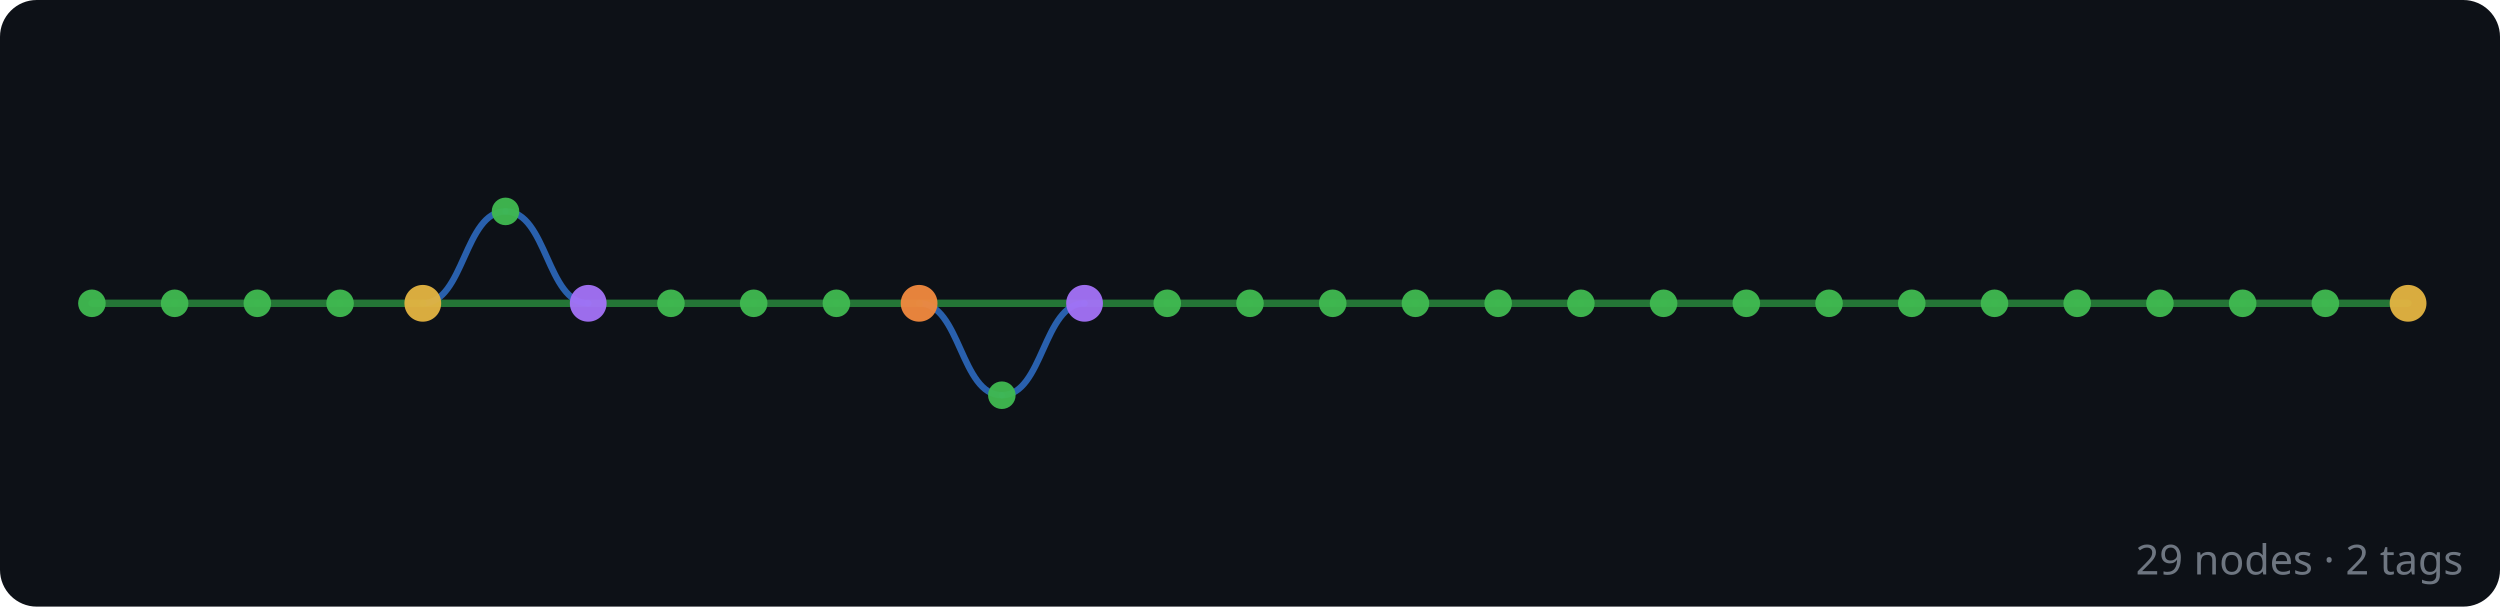
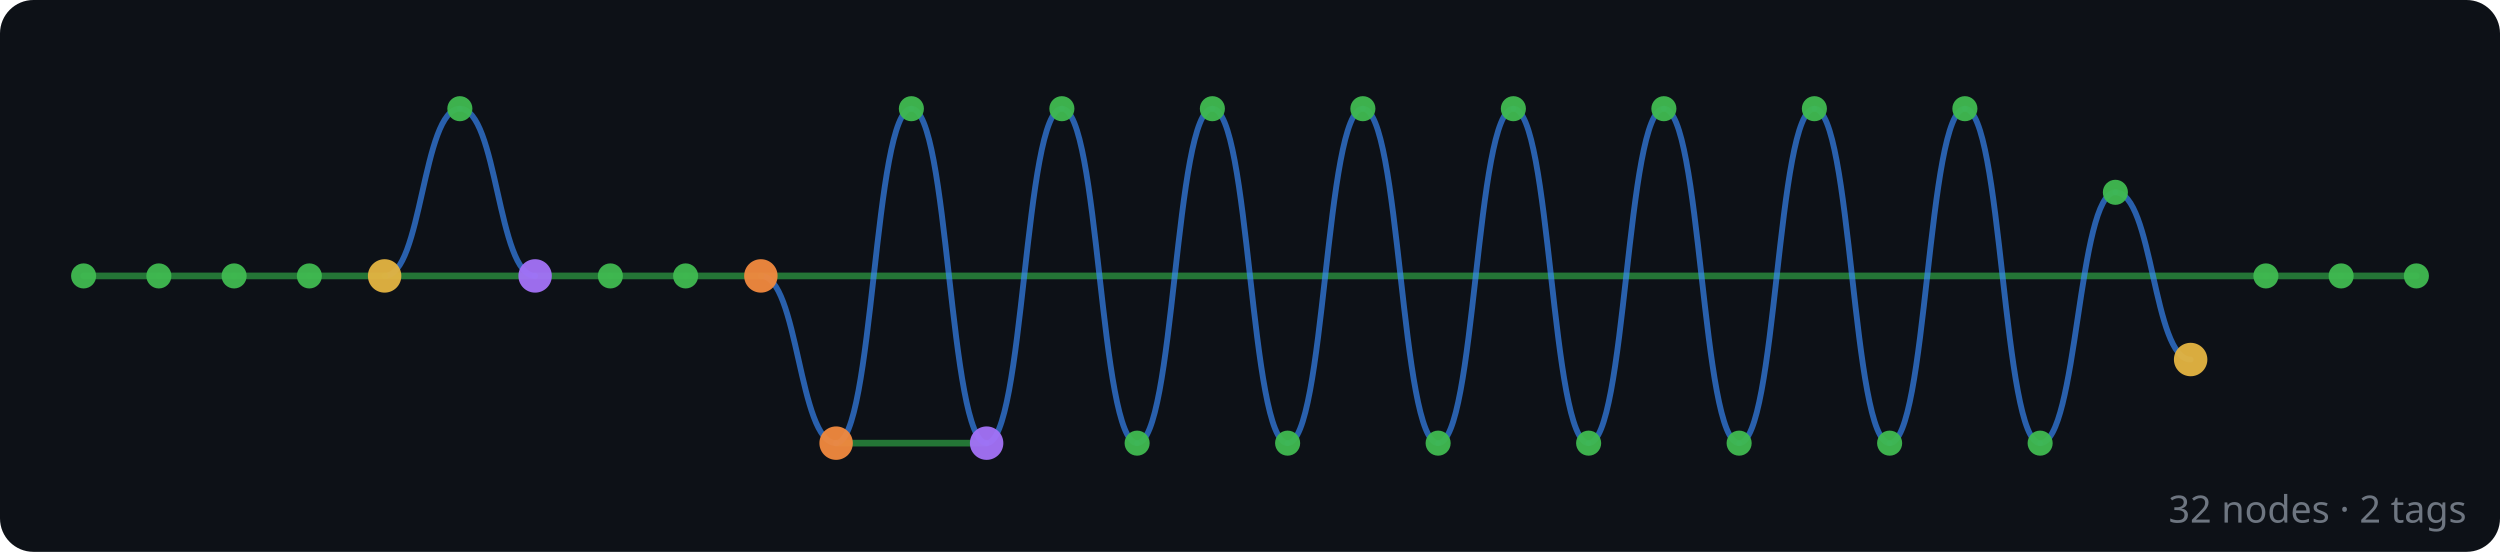
- <svg xmlns="http://www.w3.org/2000/svg" width="544" height="132" viewBox="0 0 544 132">
+ <svg xmlns="http://www.w3.org/2000/svg" width="598" height="132" viewBox="0 0 598 132">
  <rect width="100%" height="100%" fill="#0d1117" rx="8" />
  <g id="edges" stroke-linecap="round">
-     <line x1="524" y1="66" x2="506" y2="66" stroke="#2ea043" stroke-width="1.6" opacity="0.7" />
-     <line x1="506" y1="66" x2="488" y2="66" stroke="#2ea043" stroke-width="1.6" opacity="0.7" />
-     <line x1="488" y1="66" x2="470" y2="66" stroke="#2ea043" stroke-width="1.6" opacity="0.7" />
-     <line x1="470" y1="66" x2="452" y2="66" stroke="#2ea043" stroke-width="1.6" opacity="0.7" />
-     <line x1="452" y1="66" x2="434" y2="66" stroke="#2ea043" stroke-width="1.6" opacity="0.7" />
-     <line x1="434" y1="66" x2="416" y2="66" stroke="#2ea043" stroke-width="1.6" opacity="0.7" />
-     <line x1="416" y1="66" x2="398" y2="66" stroke="#2ea043" stroke-width="1.6" opacity="0.7" />
-     <line x1="398" y1="66" x2="380" y2="66" stroke="#2ea043" stroke-width="1.6" opacity="0.7" />
-     <line x1="380" y1="66" x2="362" y2="66" stroke="#2ea043" stroke-width="1.6" opacity="0.7" />
-     <line x1="362" y1="66" x2="344" y2="66" stroke="#2ea043" stroke-width="1.6" opacity="0.7" />
-     <line x1="344" y1="66" x2="326" y2="66" stroke="#2ea043" stroke-width="1.6" opacity="0.7" />
-     <line x1="326" y1="66" x2="308" y2="66" stroke="#2ea043" stroke-width="1.6" opacity="0.7" />
-     <line x1="308" y1="66" x2="290" y2="66" stroke="#2ea043" stroke-width="1.6" opacity="0.7" />
-     <line x1="290" y1="66" x2="272" y2="66" stroke="#2ea043" stroke-width="1.6" opacity="0.7" />
-     <line x1="272" y1="66" x2="254" y2="66" stroke="#2ea043" stroke-width="1.6" opacity="0.7" />
-     <line x1="254" y1="66" x2="236" y2="66" stroke="#2ea043" stroke-width="1.6" opacity="0.7" />
-     <line x1="236" y1="66" x2="200" y2="66" stroke="#2ea043" stroke-width="1.6" opacity="0.7" />
-     <path d="M 236 66 C 227 66, 227 86, 218 86" fill="none" stroke="#388bfd" stroke-width="1.4" opacity="0.65" />
-     <path d="M 218 86 C 209 86, 209 66, 200 66" fill="none" stroke="#388bfd" stroke-width="1.4" opacity="0.65" />
-     <line x1="200" y1="66" x2="182" y2="66" stroke="#2ea043" stroke-width="1.6" opacity="0.7" />
+     <line x1="578" y1="66" x2="560" y2="66" stroke="#2ea043" stroke-width="1.6" opacity="0.7" />
+     <line x1="560" y1="66" x2="542" y2="66" stroke="#2ea043" stroke-width="1.6" opacity="0.7" />
+     <line x1="542" y1="66" x2="182" y2="66" stroke="#2ea043" stroke-width="1.6" opacity="0.7" />
+     <path d="M 524 86 C 515 86, 515 46, 506 46" fill="none" stroke="#388bfd" stroke-width="1.4" opacity="0.65" />
+     <path d="M 506 46 C 497 46, 497 106, 488 106" fill="none" stroke="#388bfd" stroke-width="1.4" opacity="0.65" />
+     <path d="M 488 106 C 479 106, 479 26, 470 26" fill="none" stroke="#388bfd" stroke-width="1.4" opacity="0.65" />
+     <path d="M 470 26 C 461 26, 461 106, 452 106" fill="none" stroke="#388bfd" stroke-width="1.4" opacity="0.65" />
+     <path d="M 452 106 C 443 106, 443 26, 434 26" fill="none" stroke="#388bfd" stroke-width="1.4" opacity="0.65" />
+     <path d="M 434 26 C 425 26, 425 106, 416 106" fill="none" stroke="#388bfd" stroke-width="1.4" opacity="0.65" />
+     <path d="M 416 106 C 407 106, 407 26, 398 26" fill="none" stroke="#388bfd" stroke-width="1.4" opacity="0.65" />
+     <path d="M 398 26 C 389 26, 389 106, 380 106" fill="none" stroke="#388bfd" stroke-width="1.4" opacity="0.65" />
+     <path d="M 380 106 C 371 106, 371 26, 362 26" fill="none" stroke="#388bfd" stroke-width="1.4" opacity="0.65" />
+     <path d="M 362 26 C 353 26, 353 106, 344 106" fill="none" stroke="#388bfd" stroke-width="1.4" opacity="0.65" />
+     <path d="M 344 106 C 335 106, 335 26, 326 26" fill="none" stroke="#388bfd" stroke-width="1.4" opacity="0.65" />
+     <path d="M 326 26 C 317 26, 317 106, 308 106" fill="none" stroke="#388bfd" stroke-width="1.4" opacity="0.65" />
+     <path d="M 308 106 C 299 106, 299 26, 290 26" fill="none" stroke="#388bfd" stroke-width="1.4" opacity="0.65" />
+     <path d="M 290 26 C 281 26, 281 106, 272 106" fill="none" stroke="#388bfd" stroke-width="1.4" opacity="0.65" />
+     <path d="M 272 106 C 263 106, 263 26, 254 26" fill="none" stroke="#388bfd" stroke-width="1.4" opacity="0.65" />
+     <path d="M 254 26 C 245 26, 245 106, 236 106" fill="none" stroke="#388bfd" stroke-width="1.4" opacity="0.65" />
+     <line x1="236" y1="106" x2="200" y2="106" stroke="#2ea043" stroke-width="1.6" opacity="0.7" />
+     <path d="M 236 106 C 227 106, 227 26, 218 26" fill="none" stroke="#388bfd" stroke-width="1.4" opacity="0.65" />
+     <path d="M 218 26 C 209 26, 209 106, 200 106" fill="none" stroke="#388bfd" stroke-width="1.4" opacity="0.65" />
+     <path d="M 200 106 C 191 106, 191 66, 182 66" fill="none" stroke="#388bfd" stroke-width="1.4" opacity="0.65" />
    <line x1="182" y1="66" x2="164" y2="66" stroke="#2ea043" stroke-width="1.6" opacity="0.7" />
    <line x1="164" y1="66" x2="146" y2="66" stroke="#2ea043" stroke-width="1.6" opacity="0.7" />
    <line x1="146" y1="66" x2="128" y2="66" stroke="#2ea043" stroke-width="1.6" opacity="0.7" />
    <line x1="128" y1="66" x2="92" y2="66" stroke="#2ea043" stroke-width="1.6" opacity="0.7" />
-     <path d="M 128 66 C 119 66, 119 46, 110 46" fill="none" stroke="#388bfd" stroke-width="1.4" opacity="0.65" />
-     <path d="M 110 46 C 101 46, 101 66, 92 66" fill="none" stroke="#388bfd" stroke-width="1.4" opacity="0.65" />
+     <path d="M 128 66 C 119 66, 119 26, 110 26" fill="none" stroke="#388bfd" stroke-width="1.4" opacity="0.65" />
+     <path d="M 110 26 C 101 26, 101 66, 92 66" fill="none" stroke="#388bfd" stroke-width="1.4" opacity="0.65" />
    <line x1="92" y1="66" x2="74" y2="66" stroke="#2ea043" stroke-width="1.6" opacity="0.7" />
    <line x1="74" y1="66" x2="56" y2="66" stroke="#2ea043" stroke-width="1.6" opacity="0.7" />
    <line x1="56" y1="66" x2="38" y2="66" stroke="#2ea043" stroke-width="1.6" opacity="0.7" />
    <line x1="38" y1="66" x2="20" y2="66" stroke="#2ea043" stroke-width="1.6" opacity="0.7" />
  </g>
  <g id="nodes">
-     <circle cx="524" cy="66" r="4" fill="#e3b341" opacity="0.95" />
-     <circle cx="506" cy="66" r="3" fill="#3fb950" opacity="0.95" />
-     <circle cx="488" cy="66" r="3" fill="#3fb950" opacity="0.95" />
-     <circle cx="470" cy="66" r="3" fill="#3fb950" opacity="0.95" />
-     <circle cx="452" cy="66" r="3" fill="#3fb950" opacity="0.95" />
-     <circle cx="434" cy="66" r="3" fill="#3fb950" opacity="0.95" />
-     <circle cx="416" cy="66" r="3" fill="#3fb950" opacity="0.95" />
-     <circle cx="398" cy="66" r="3" fill="#3fb950" opacity="0.95" />
-     <circle cx="380" cy="66" r="3" fill="#3fb950" opacity="0.95" />
-     <circle cx="362" cy="66" r="3" fill="#3fb950" opacity="0.95" />
-     <circle cx="344" cy="66" r="3" fill="#3fb950" opacity="0.95" />
-     <circle cx="326" cy="66" r="3" fill="#3fb950" opacity="0.95" />
-     <circle cx="308" cy="66" r="3" fill="#3fb950" opacity="0.95" />
-     <circle cx="290" cy="66" r="3" fill="#3fb950" opacity="0.95" />
-     <circle cx="272" cy="66" r="3" fill="#3fb950" opacity="0.95" />
-     <circle cx="254" cy="66" r="3" fill="#3fb950" opacity="0.95" />
-     <circle cx="236" cy="66" r="4" fill="#a371f7" opacity="0.95" />
-     <circle cx="218" cy="86" r="3" fill="#3fb950" opacity="0.95" />
-     <circle cx="200" cy="66" r="4" fill="#f0883e" opacity="0.95" />
-     <circle cx="182" cy="66" r="3" fill="#3fb950" opacity="0.95" />
+     <circle cx="578" cy="66" r="3" fill="#3fb950" opacity="0.95" />
+     <circle cx="560" cy="66" r="3" fill="#3fb950" opacity="0.95" />
+     <circle cx="542" cy="66" r="3" fill="#3fb950" opacity="0.95" />
+     <circle cx="524" cy="86" r="4" fill="#e3b341" opacity="0.95" />
+     <circle cx="506" cy="46" r="3" fill="#3fb950" opacity="0.95" />
+     <circle cx="488" cy="106" r="3" fill="#3fb950" opacity="0.95" />
+     <circle cx="470" cy="26" r="3" fill="#3fb950" opacity="0.95" />
+     <circle cx="452" cy="106" r="3" fill="#3fb950" opacity="0.95" />
+     <circle cx="434" cy="26" r="3" fill="#3fb950" opacity="0.95" />
+     <circle cx="416" cy="106" r="3" fill="#3fb950" opacity="0.95" />
+     <circle cx="398" cy="26" r="3" fill="#3fb950" opacity="0.95" />
+     <circle cx="380" cy="106" r="3" fill="#3fb950" opacity="0.95" />
+     <circle cx="362" cy="26" r="3" fill="#3fb950" opacity="0.95" />
+     <circle cx="344" cy="106" r="3" fill="#3fb950" opacity="0.95" />
+     <circle cx="326" cy="26" r="3" fill="#3fb950" opacity="0.95" />
+     <circle cx="308" cy="106" r="3" fill="#3fb950" opacity="0.95" />
+     <circle cx="290" cy="26" r="3" fill="#3fb950" opacity="0.95" />
+     <circle cx="272" cy="106" r="3" fill="#3fb950" opacity="0.95" />
+     <circle cx="254" cy="26" r="3" fill="#3fb950" opacity="0.95" />
+     <circle cx="236" cy="106" r="4" fill="#a371f7" opacity="0.95" />
+     <circle cx="218" cy="26" r="3" fill="#3fb950" opacity="0.95" />
+     <circle cx="200" cy="106" r="4" fill="#f0883e" opacity="0.95" />
+     <circle cx="182" cy="66" r="4" fill="#f0883e" opacity="0.95" />
    <circle cx="164" cy="66" r="3" fill="#3fb950" opacity="0.95" />
    <circle cx="146" cy="66" r="3" fill="#3fb950" opacity="0.95" />
    <circle cx="128" cy="66" r="4" fill="#a371f7" opacity="0.95" />
-     <circle cx="110" cy="46" r="3" fill="#3fb950" opacity="0.95" />
+     <circle cx="110" cy="26" r="3" fill="#3fb950" opacity="0.95" />
    <circle cx="92" cy="66" r="4" fill="#e3b341" opacity="0.95" />
    <circle cx="74" cy="66" r="3" fill="#3fb950" opacity="0.95" />
    <circle cx="56" cy="66" r="3" fill="#3fb950" opacity="0.95" />
    <circle cx="38" cy="66" r="3" fill="#3fb950" opacity="0.95" />
    <circle cx="20" cy="66" r="3" fill="#3fb950" opacity="0.95" />
  </g>
-   <text x="536" y="125" text-anchor="end" font-family="sans-serif" font-size="9" fill="#6e7681">29 nodes · 2 tags</text>
+   <text x="590" y="125" text-anchor="end" font-family="sans-serif" font-size="9" fill="#6e7681">32 nodes · 2 tags</text>
</svg>
